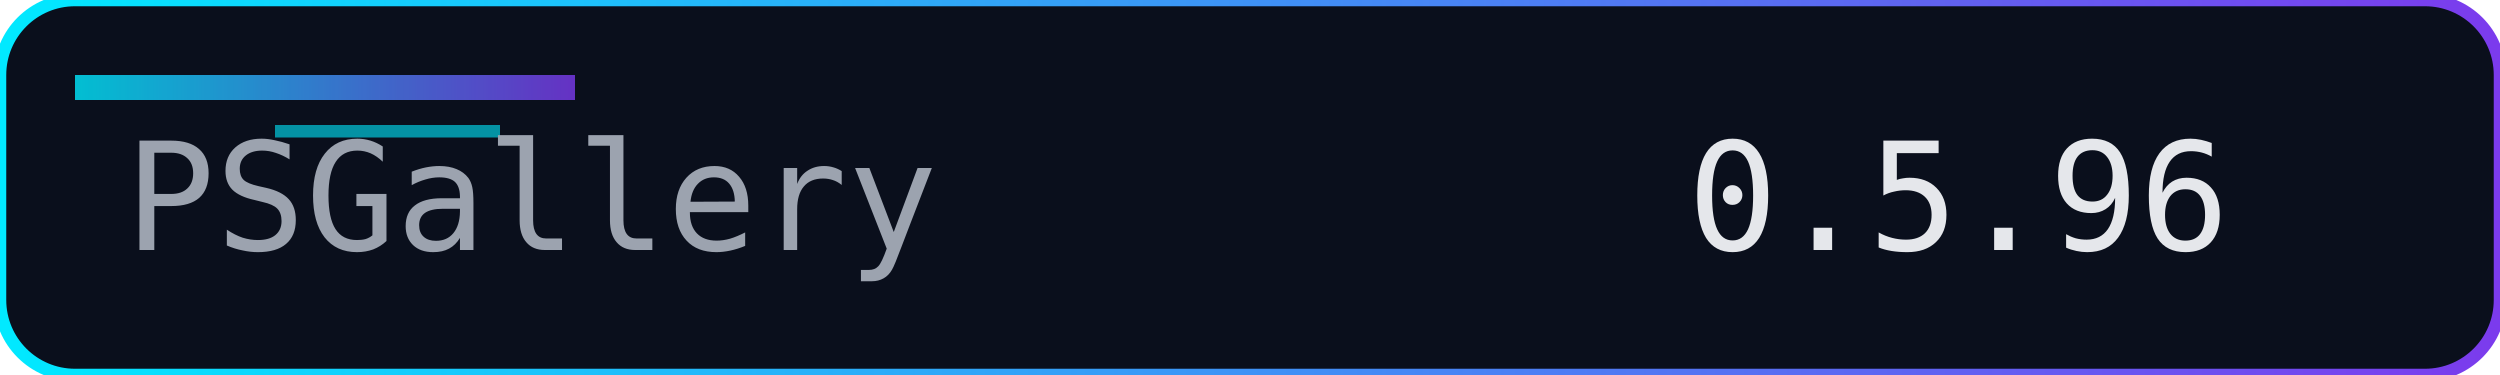
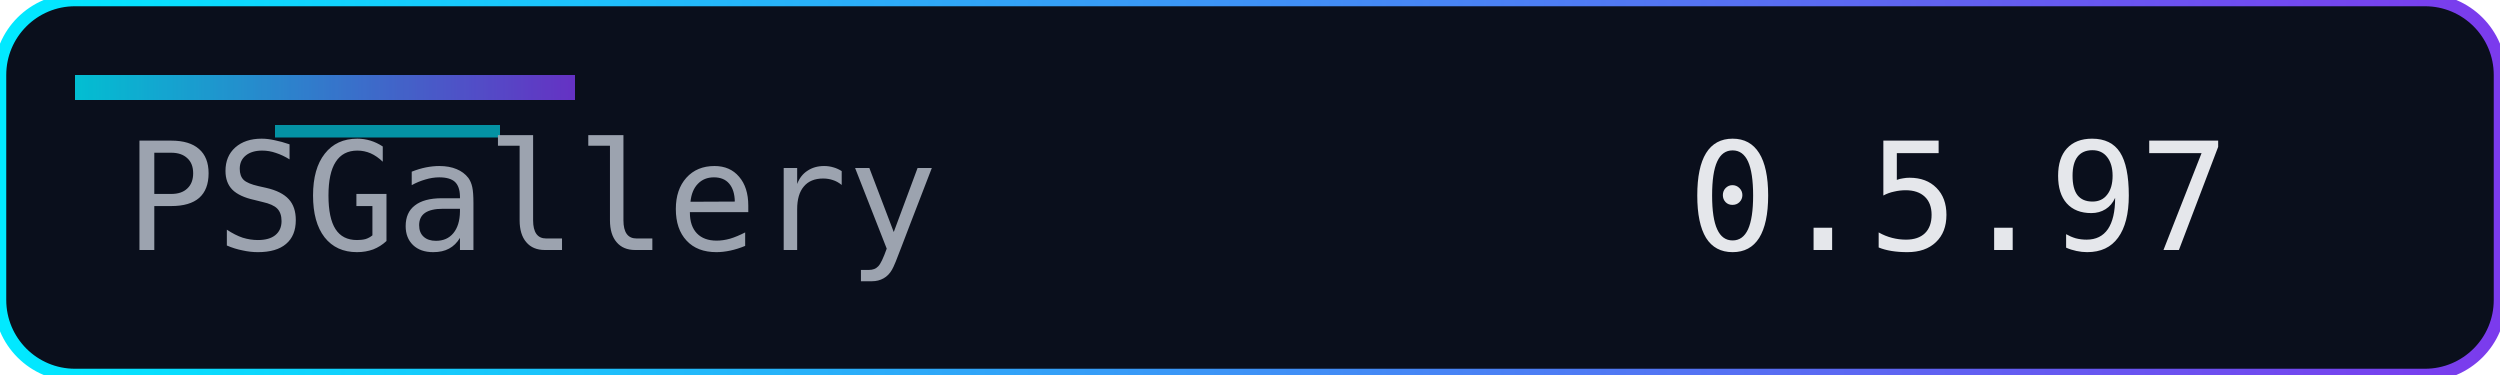
<svg xmlns="http://www.w3.org/2000/svg" width="200" height="30" role="img" aria-label="Version">
  <defs>
    <linearGradient id="accent" x1="0" y1="0" x2="1" y2="0">
      <stop offset="0%" stop-color="#00eaff" />
      <stop offset="100%" stop-color="#7c3aed" />
    </linearGradient>
  </defs>
  <rect width="200" height="30" rx="6" fill="#0a0f1c" />
  <rect width="200" height="30" rx="6" fill="none" stroke="url(#accent)" stroke-width="1" />
  <rect x="6" y="6" width="40" height="2" fill="url(#accent)" opacity="0.8" />
  <rect x="22" y="10" width="18" height="1" fill="#00eaff" opacity="0.6" />
  <g font-family="Consolas, Menlo, monospace" font-size="12">
    <text x="10" y="20" fill="#9ca3af">PSGallery</text>
-     <text x="135" y="20" fill="#e5e7eb">0.5.96</text>
+     <text x="135" y="20" fill="#e5e7eb">0.5.97</text>
  </g>
</svg>
